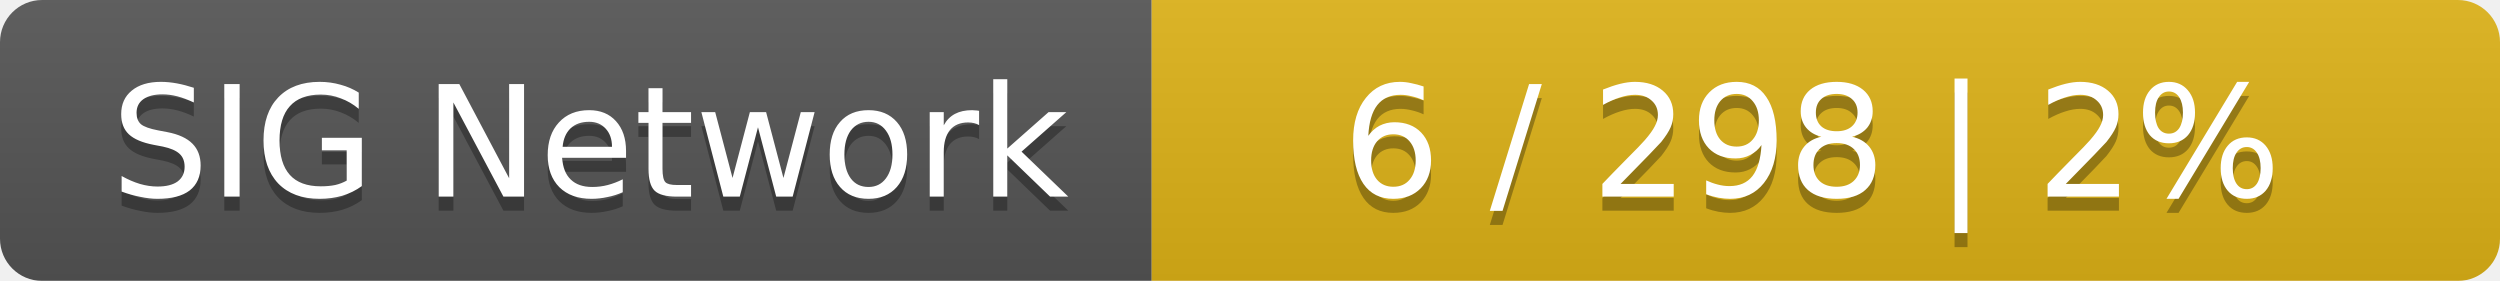
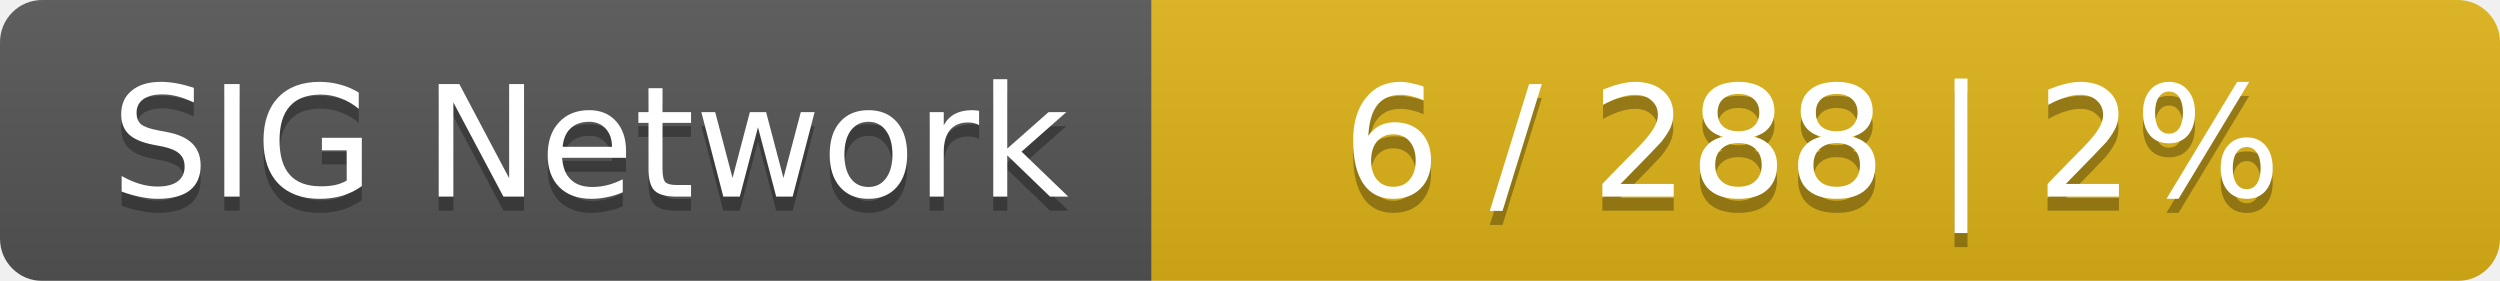
<svg xmlns="http://www.w3.org/2000/svg" width="178" height="20">
  <linearGradient id="smooth" x2="0" y2="100%">
    <stop offset="0" stop-color="#bbb" stop-opacity=".1" />
    <stop offset="1" stop-opacity=".1" />
  </linearGradient>
  <mask id="round">
    <rect width="178" height="20" rx="3" fill="#fff" />
  </mask>
  <g mask="url(#round)">
    <rect width="82" height="20" fill="#555" />
    <rect x="82" width="96" height="20" fill="#dfb317" />
    <rect width="178" height="20" fill="url(#smooth)" />
  </g>
  <g fill="#fff" text-anchor="middle" font-family="DejaVu Sans,Verdana,Geneva,sans-serif" font-size="11">
    <text x="42" y="15" fill="#010101" fill-opacity=".3">SIG Network</text>
    <text x="42" y="14">SIG Network</text>
-     <text x="129" y="15" fill="#010101" fill-opacity=".3">6 / 298    |    2%</text>
-     <text x="129" y="14">6 / 298    |    2%</text>
+     <text x="129" y="15" fill="#010101" fill-opacity=".3">6 / 288    |    2%</text>
+     <text x="129" y="14">6 / 288    |    2%</text>
  </g>
</svg>
